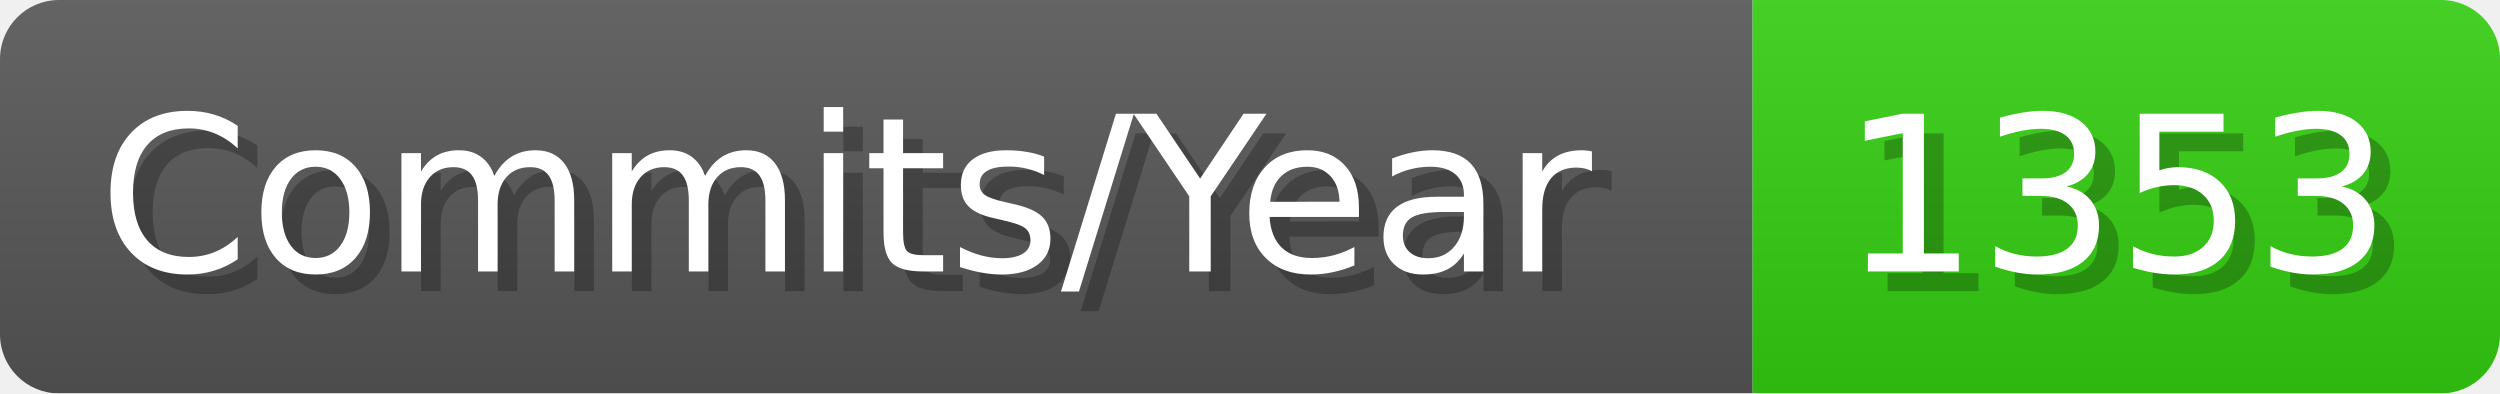
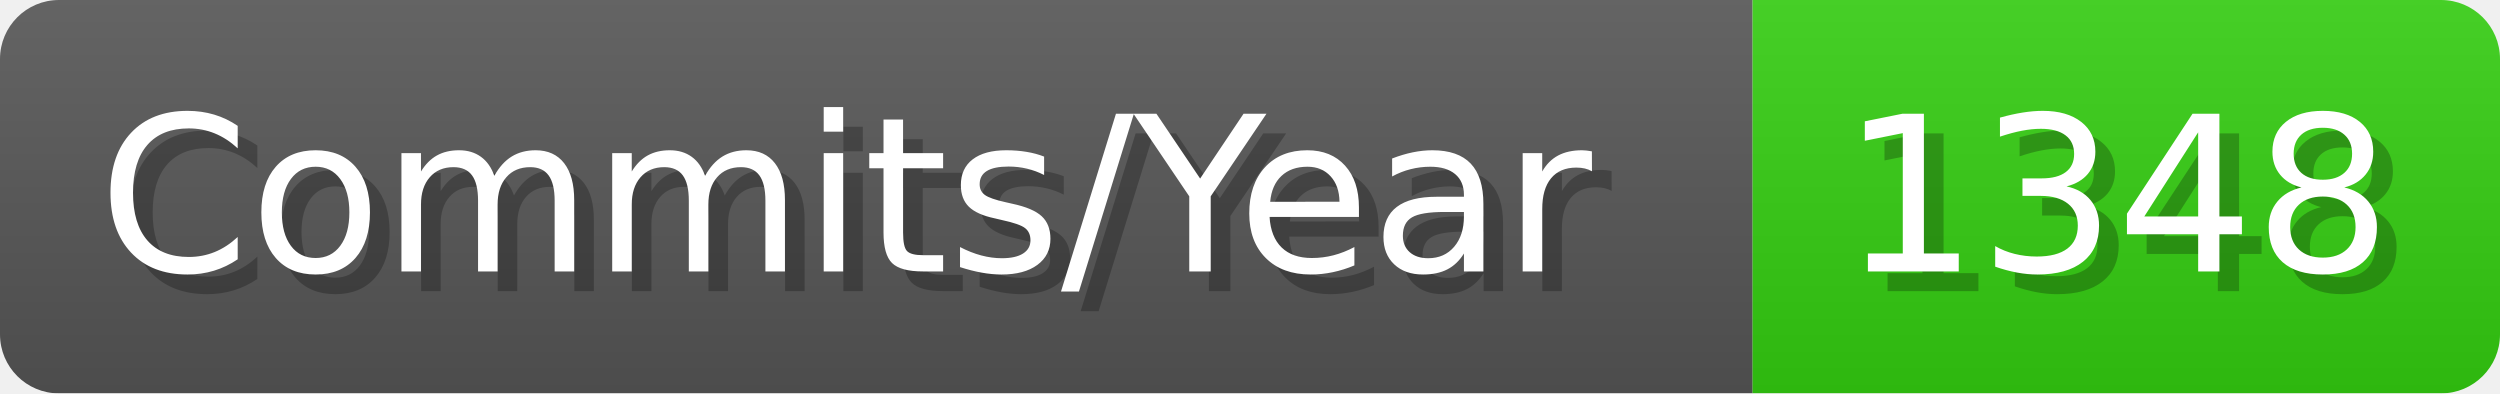
- <svg xmlns="http://www.w3.org/2000/svg" width="127.1" height="20" viewBox="0 0 1271 200" role="img" aria-label="Commits/Year: 1353">
+ <svg xmlns="http://www.w3.org/2000/svg" width="127.1" height="20" viewBox="0 0 1271 200" role="img" aria-label="Commits/Year: 1348">
  <linearGradient id="aUPdi" x2="0" y2="100%">
    <stop offset="0" stop-opacity=".1" stop-color="#EEE" />
    <stop offset="1" stop-opacity=".1" />
  </linearGradient>
  <mask id="WfAiQ">
    <rect width="1271" height="200" rx="30" fill="#FFF" />
  </mask>
  <g mask="url(#WfAiQ)">
    <rect width="891" height="200" fill="#555" />
    <rect width="380" height="200" fill="#3C1" x="891" />
    <rect width="1271" height="200" fill="url(#aUPdi)" />
  </g>
  <g aria-hidden="true" fill="#fff" text-anchor="start" font-family="Verdana,DejaVu Sans,sans-serif" font-size="110">
    <text x="60" y="148" textLength="791" fill="#000" opacity="0.25">Commits/Year</text>
    <text x="50" y="138" textLength="791">Commits/Year</text>
-     <text x="946" y="148" textLength="280" fill="#000" opacity="0.25">1353</text>
-     <text x="936" y="138" textLength="280">1353</text>
+     <text x="946" y="148" textLength="280" fill="#000" opacity="0.25">1348</text>
+     <text x="936" y="138" textLength="280">1348</text>
  </g>
</svg>
